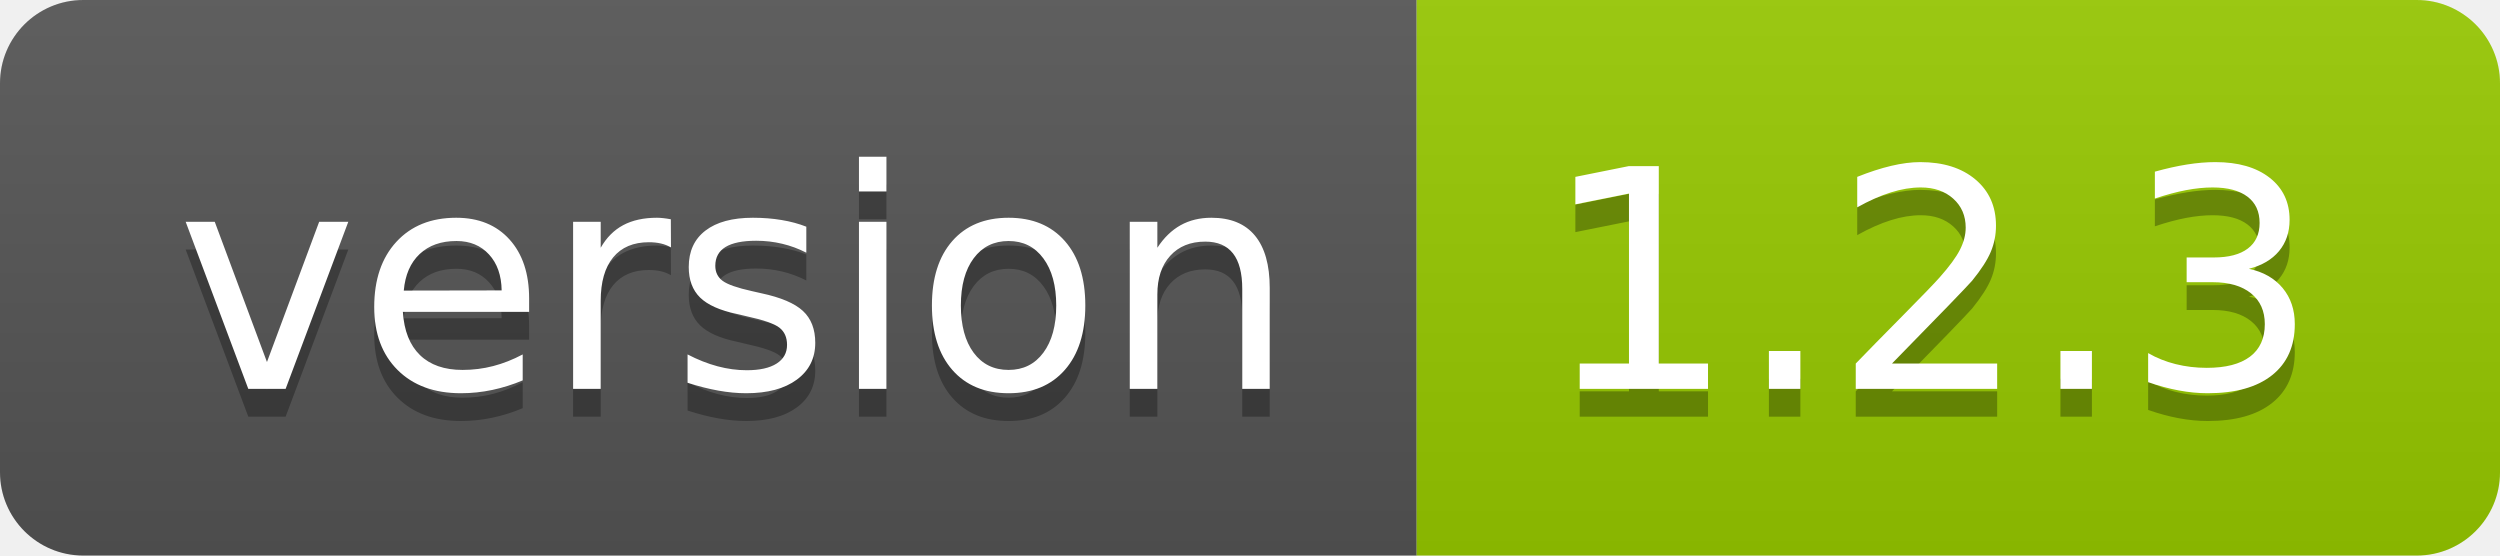
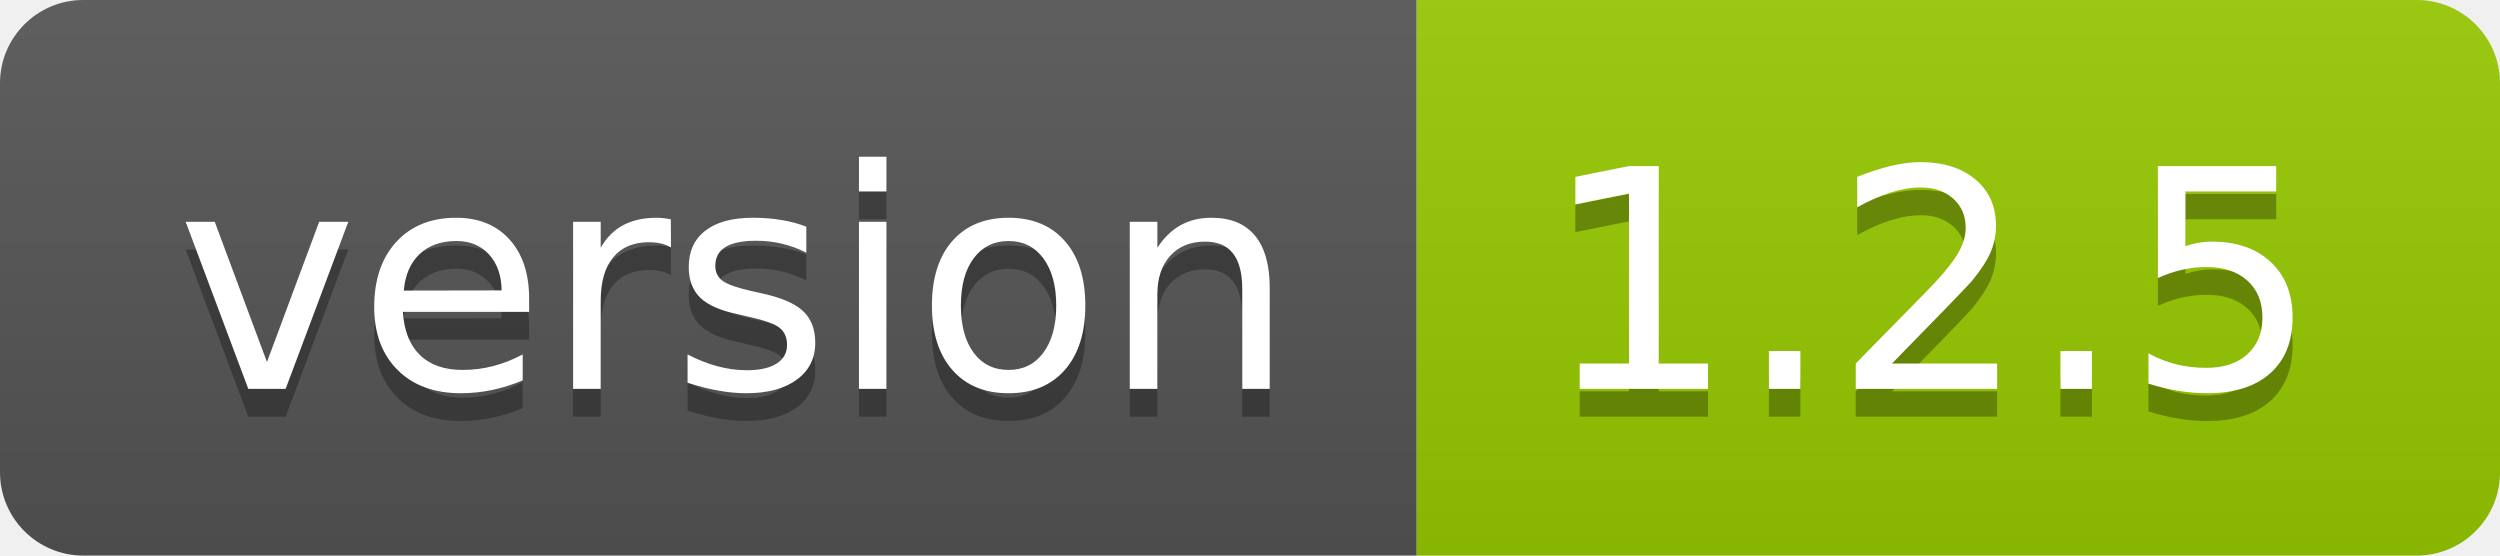
- <svg xmlns="http://www.w3.org/2000/svg" width="90" height="20" role="img" aria-label="version: 1.2.3">
+ <svg xmlns="http://www.w3.org/2000/svg" width="90" height="20" role="img" aria-label="version: 1.2.5">
  <linearGradient id="s" x2="0" y2="100%">
    <stop offset="0" stop-color="#bbb" stop-opacity=".1" />
    <stop offset="1" stop-opacity=".1" />
  </linearGradient>
  <clipPath id="r">
    <rect width="90" height="20" rx="3" fill="#fff" />
  </clipPath>
  <g clip-path="url(#r)">
    <rect width="51" height="20" fill="#555" />
    <rect x="51" width="39" height="20" fill="#97ca00" />
    <rect width="90" height="20" fill="url(#s)" />
  </g>
  <g fill="#fff" text-anchor="middle" font-family="Verdana,Geneva,DejaVu Sans,sans-serif" text-rendering="geometricPrecision" font-size="110">
    <text aria-hidden="true" x="265" y="150" fill="#010101" fill-opacity=".3" transform="scale(.1)" textLength="410">version</text>
    <text x="265" y="140" transform="scale(.1)" fill="#fff" textLength="410">version</text>
-     <text aria-hidden="true" x="695" y="150" fill="#010101" fill-opacity=".3" transform="scale(.1)" textLength="290">1.2.3</text>
-     <text x="695" y="140" transform="scale(.1)" fill="#fff" textLength="290">1.2.3</text>
+     <text aria-hidden="true" x="695" y="150" fill="#010101" fill-opacity=".3" transform="scale(.1)" textLength="290">1.2.5</text>
+     <text x="695" y="140" transform="scale(.1)" fill="#fff" textLength="290">1.2.5</text>
  </g>
</svg>
